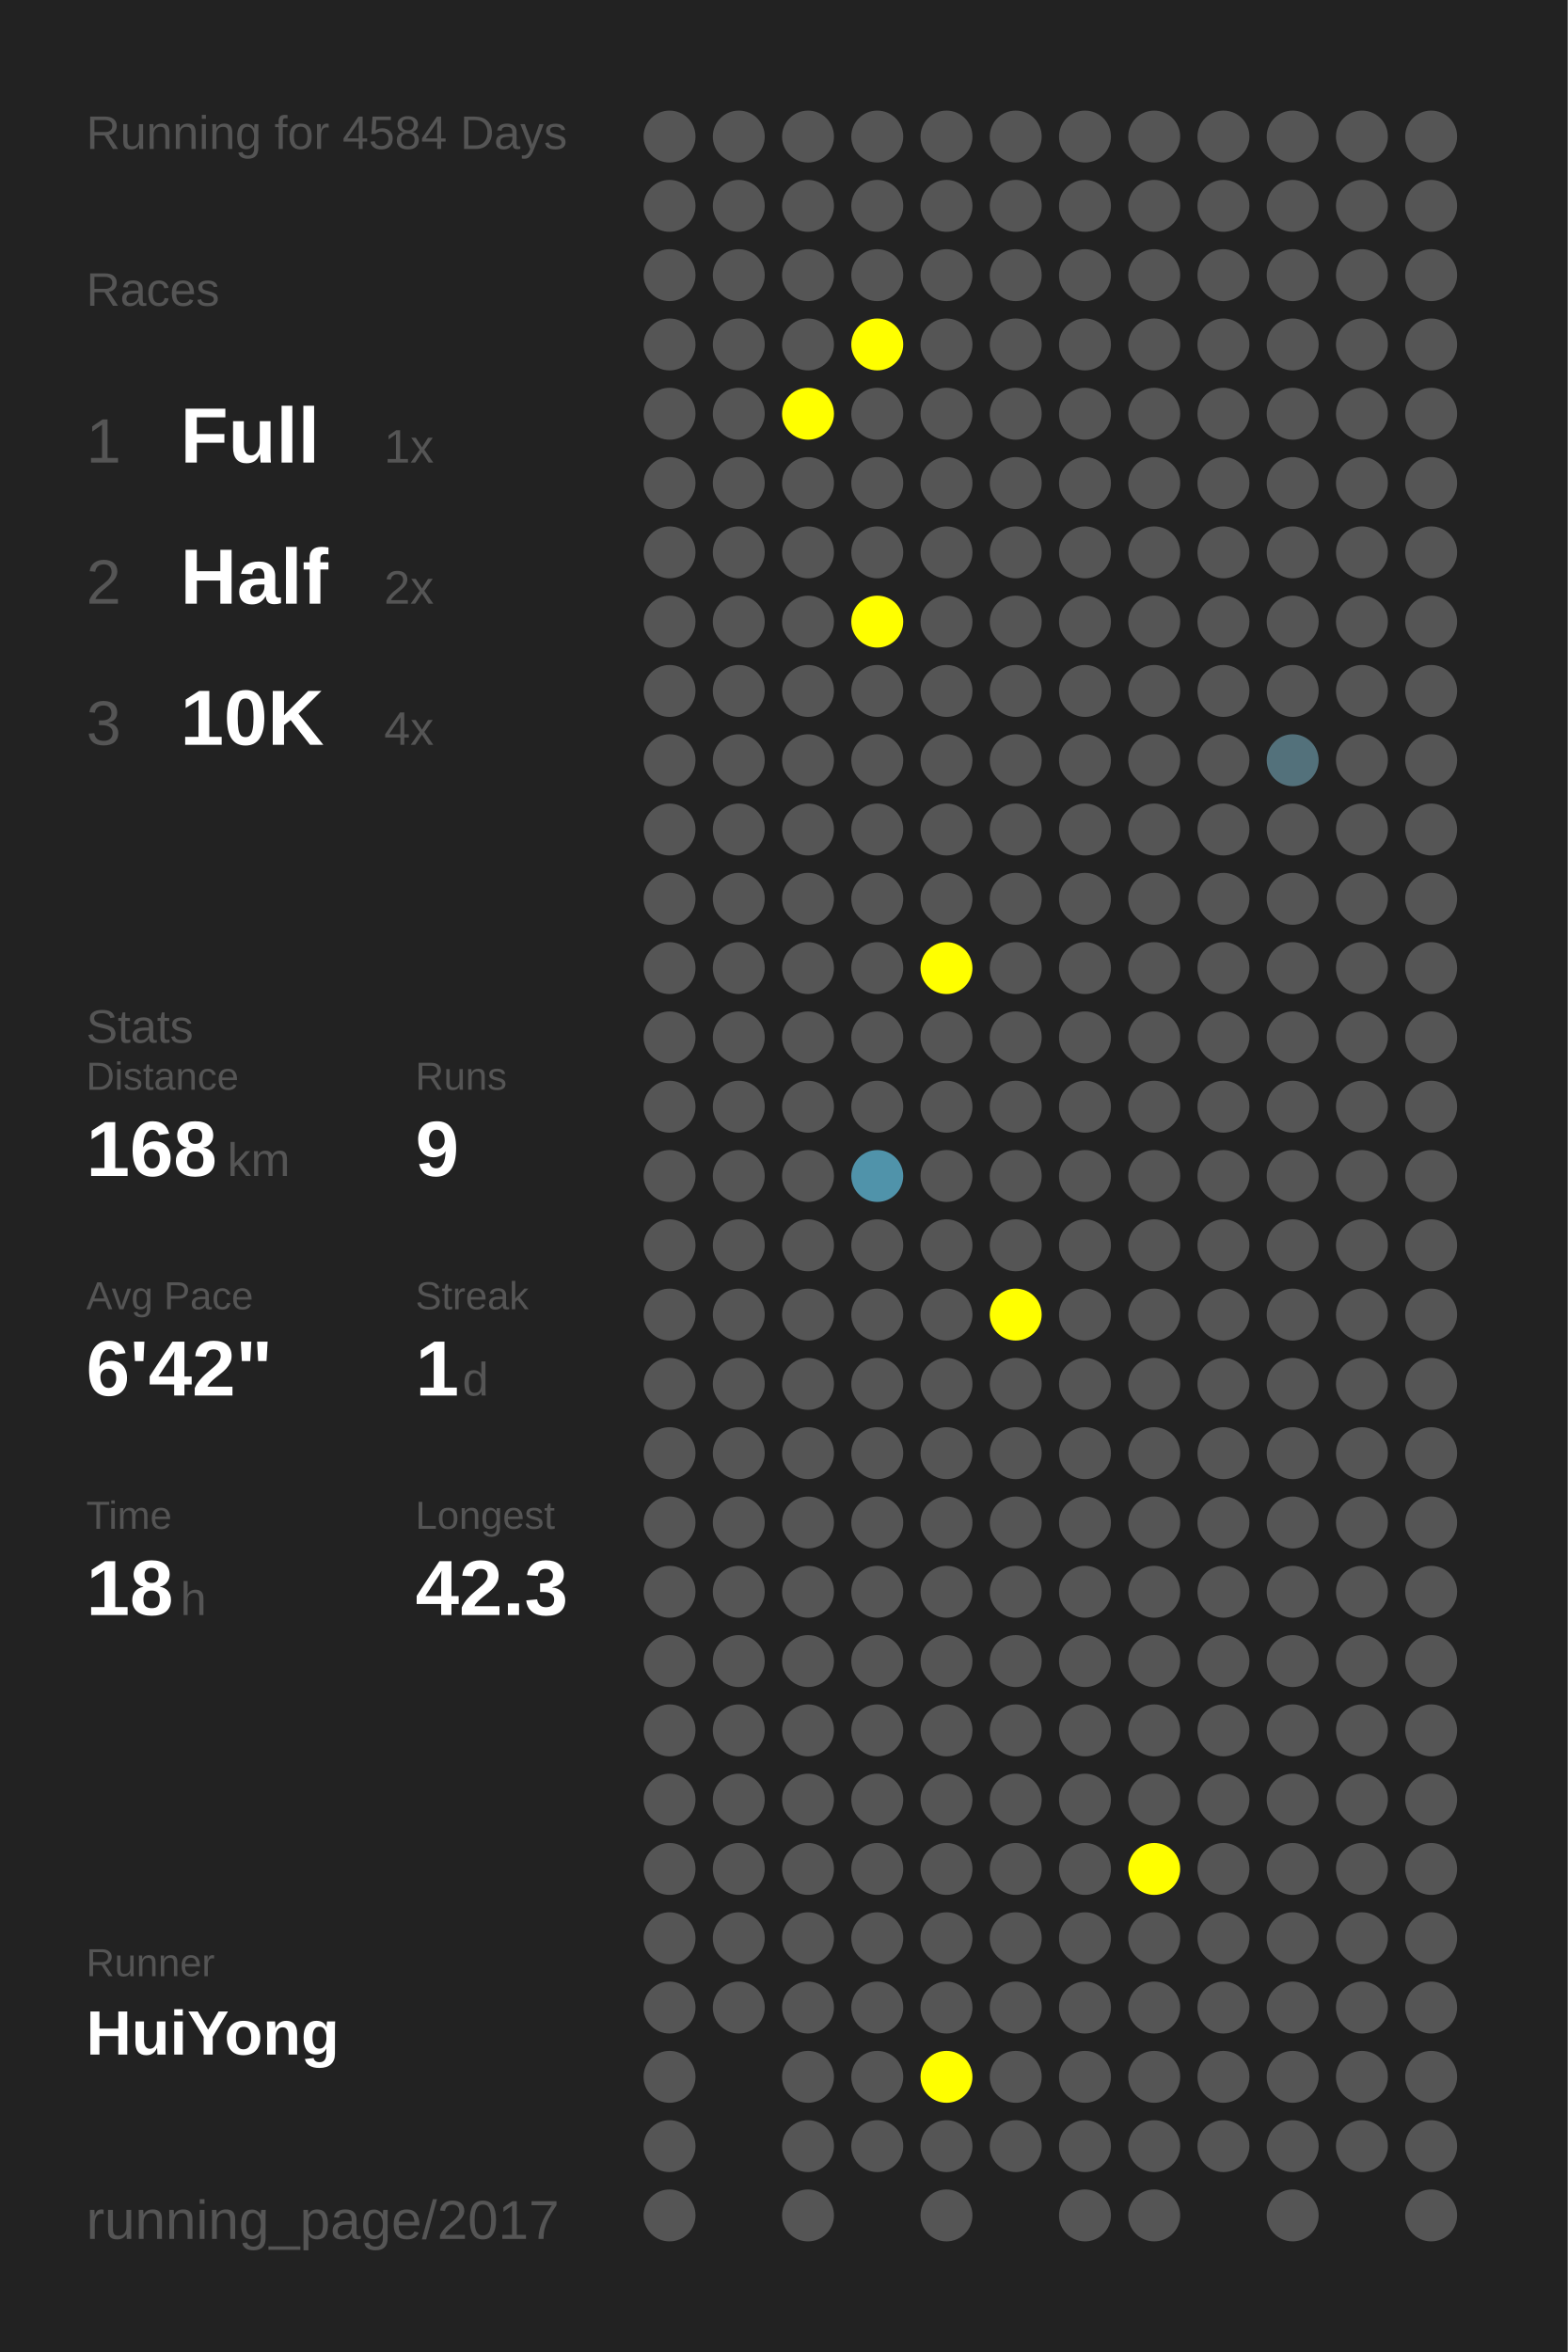
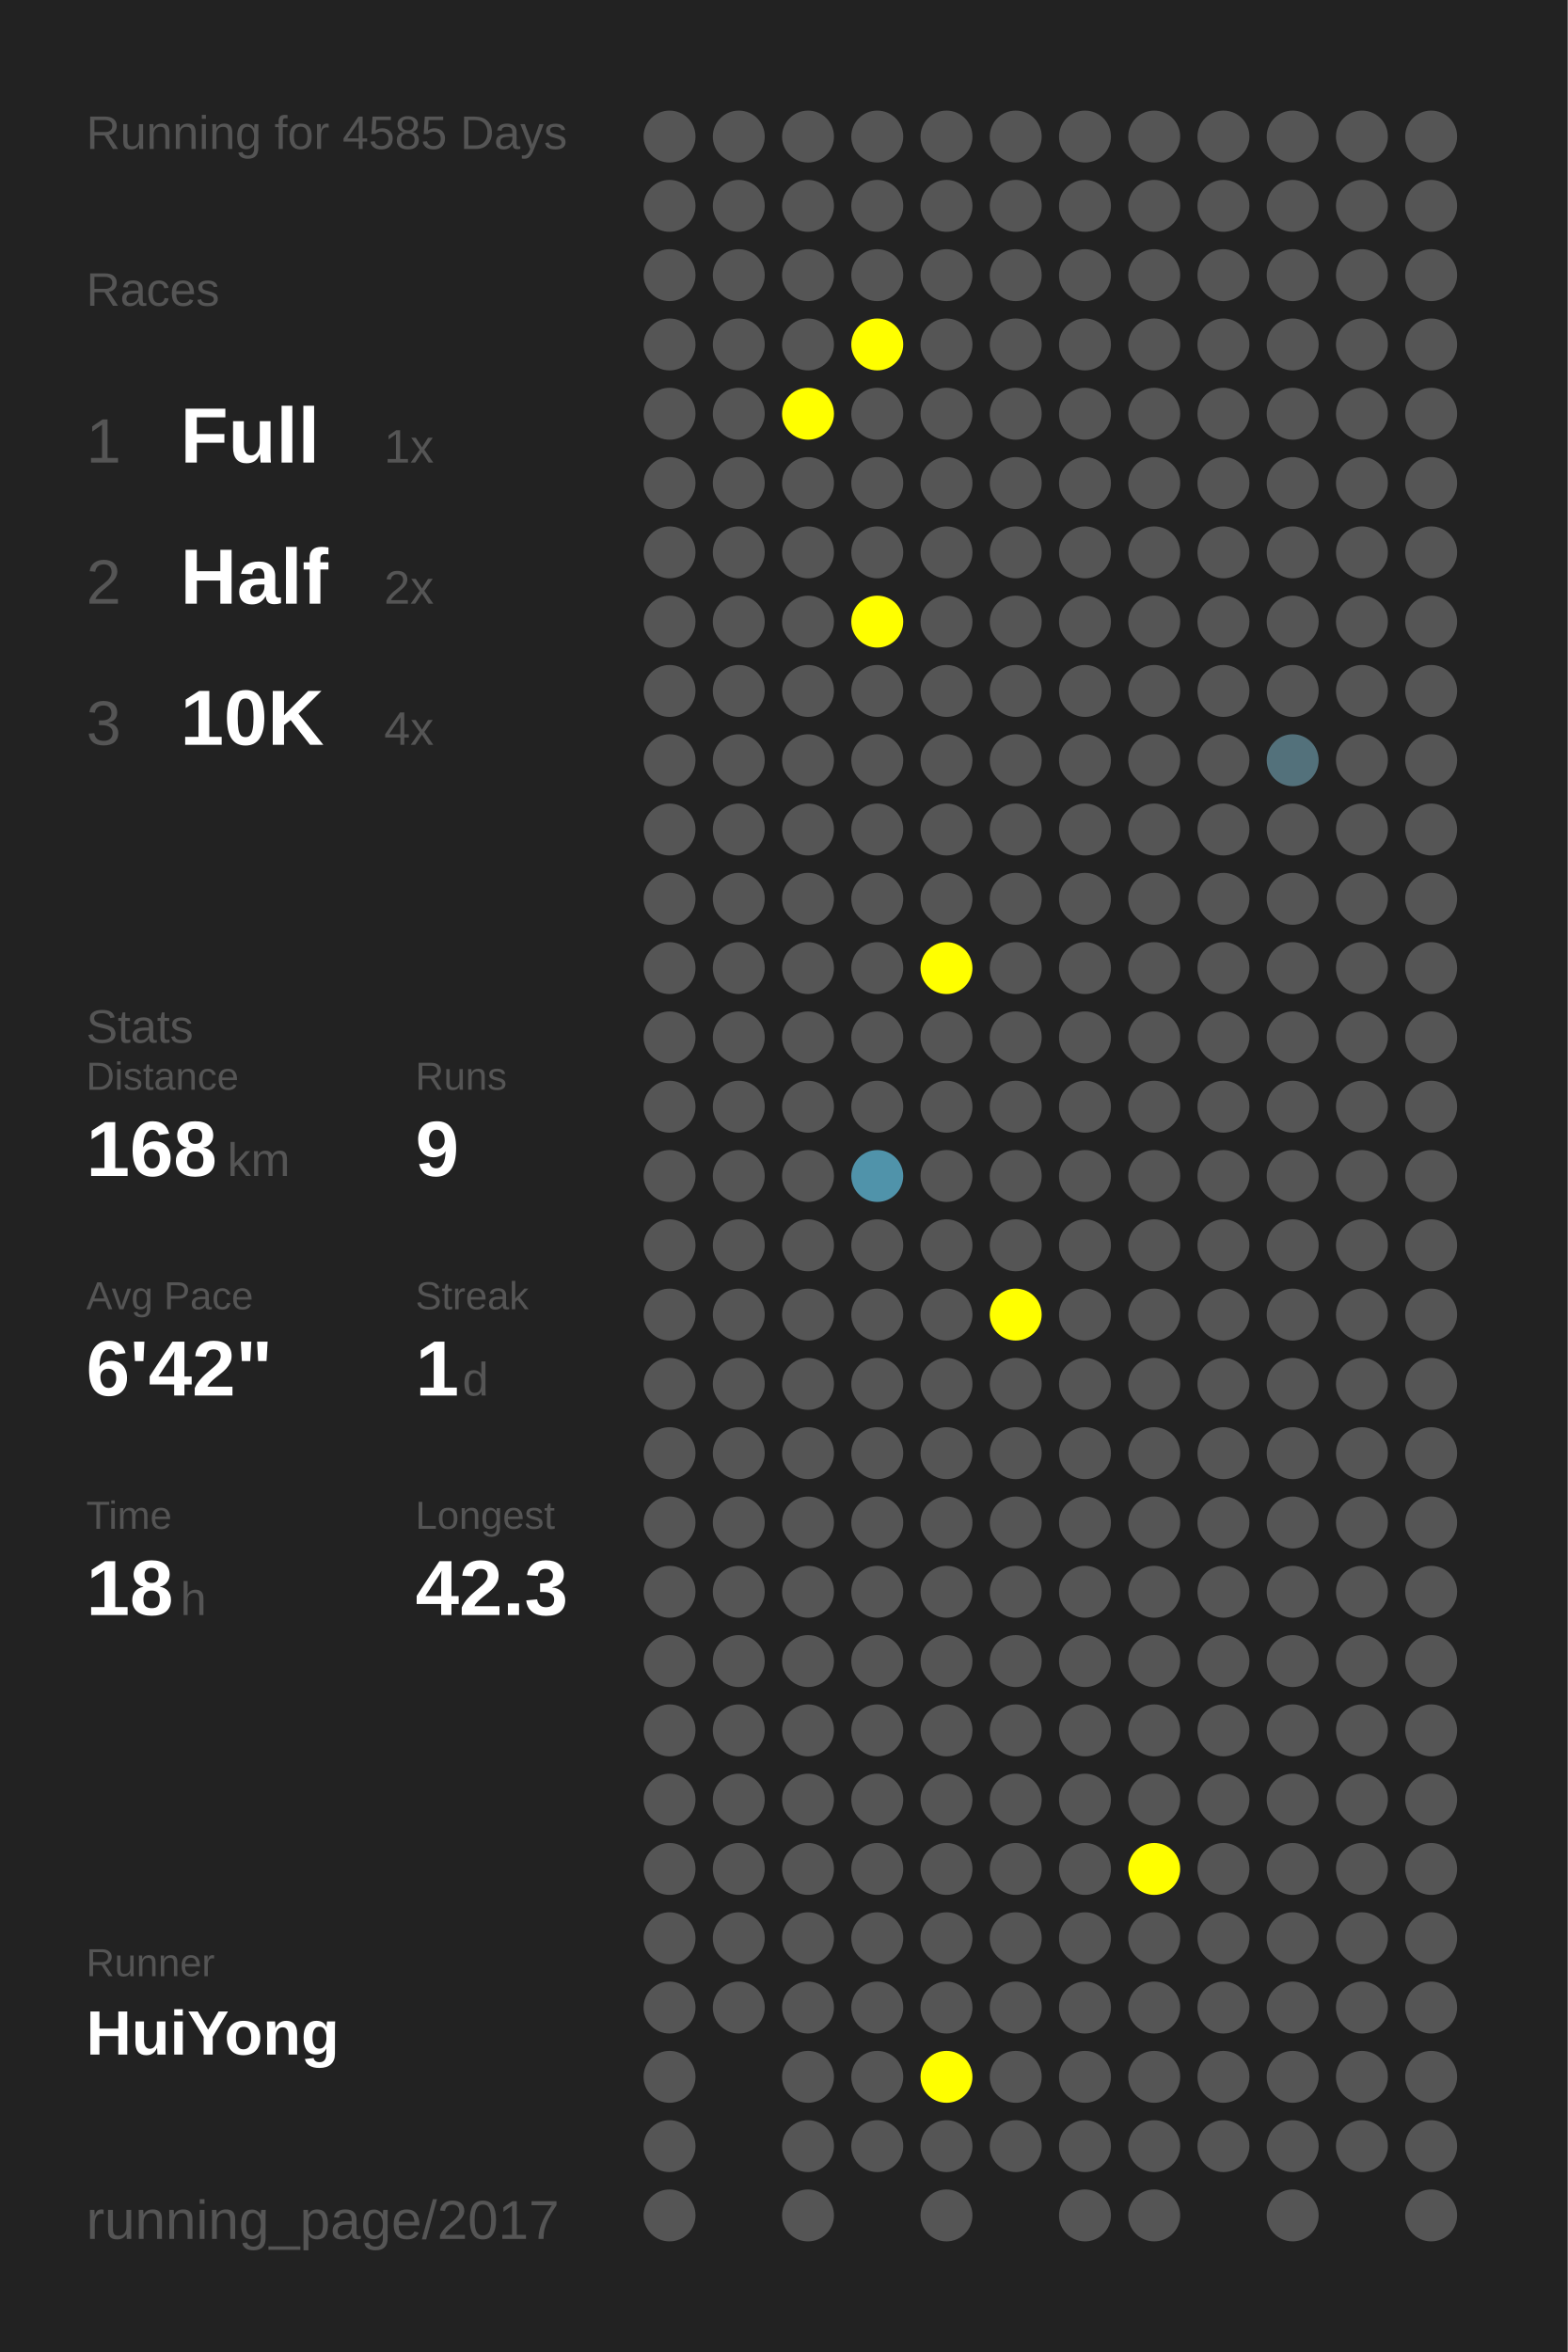
<svg xmlns="http://www.w3.org/2000/svg" baseProfile="full" height="300mm" version="1.1" viewBox="0,0,200,300" width="200mm">
  <defs />
  <rect fill="#222222" height="300" width="200" x="0" y="0" />
-   <text fill="#555555" style="font-size:6px; font-family:Arial;" x="11" y="19">Running for 4584 Days</text>
+   <text fill="#555555" style="font-size:6px; font-family:Arial;" x="11" y="19">Running for 4585 Days</text>
  <text fill="#555555" style="font-size:6px; font-family:Arial;" x="11" y="39">Races</text>
  <text fill="#555555" style="font-size:8px; font-family:Arial;" x="11" y="59">1</text>
  <text fill="#FFFFFF" style="font-size:10px; font-family:Arial; font-weight:bold;" x="23" y="59">Full</text>
  <text fill="#555555" style="font-size:6px; font-family:Arial;" x="49" y="59">1x</text>
  <text fill="#555555" style="font-size:8px; font-family:Arial;" x="11" y="77">2</text>
  <text fill="#FFFFFF" style="font-size:10px; font-family:Arial; font-weight:bold;" x="23" y="77">Half</text>
  <text fill="#555555" style="font-size:6px; font-family:Arial;" x="49" y="77">2x</text>
  <text fill="#555555" style="font-size:8px; font-family:Arial;" x="11" y="95">3</text>
  <text fill="#FFFFFF" style="font-size:10px; font-family:Arial; font-weight:bold;" x="23" y="95">10K</text>
  <text fill="#555555" style="font-size:6px; font-family:Arial;" x="49" y="95">4x</text>
  <text fill="#555555" style="font-size:6px; font-family:Arial;" x="11" y="133">Stats</text>
  <text fill="#555555" style="font-size:5px; font-family:Arial;" x="11" y="139">Distance</text>
  <text fill="#FFFFFF" style="font-size:10px; font-family:Arial; font-weight:bold;" x="11" y="150">168</text>
  <text fill="#555555" style="font-size:6px; font-family:Arial;" x="29" y="150">km</text>
  <text fill="#555555" style="font-size:5px; font-family:Arial;" x="53" y="139">Runs</text>
  <text fill="#FFFFFF" style="font-size:10px; font-family:Arial; font-weight:bold;" x="53" y="150">9</text>
  <text fill="#555555" style="font-size:5px; font-family:Arial;" x="11" y="167">Avg Pace</text>
  <text fill="#FFFFFF" style="font-size:10px; font-family:Arial; font-weight:bold;" x="11" y="178">6'42"</text>
  <text fill="#555555" style="font-size:5px; font-family:Arial;" x="53" y="167">Streak</text>
  <text fill="#FFFFFF" style="font-size:10px; font-family:Arial; font-weight:bold;" x="53" y="178">1</text>
  <text fill="#555555" style="font-size:6px; font-family:Arial;" x="59" y="178">d</text>
  <text fill="#555555" style="font-size:5px; font-family:Arial;" x="11" y="195">Time</text>
  <text fill="#FFFFFF" style="font-size:10px; font-family:Arial; font-weight:bold;" x="11" y="206">18</text>
  <text fill="#555555" style="font-size:6px; font-family:Arial;" x="23" y="206">h</text>
  <text fill="#555555" style="font-size:5px; font-family:Arial;" x="53" y="195">Longest</text>
  <text fill="#FFFFFF" style="font-size:10px; font-family:Arial; font-weight:bold;" x="53" y="206">42.3</text>
  <text fill="#555555" style="font-size:5px; font-family:Arial;" x="11" y="252.065">Runner</text>
  <text fill="#FFFFFF" style="font-size:8px; font-family:Arial; font-weight:bold;" x="11" y="262.065">HuiYong</text>
  <text fill="#555555" style="font-size:7px; font-family:Arial;" x="11" y="285.581">running_page/2017</text>
  <circle cx="85.417" cy="17.419" fill="#555555" r="3.312" />
  <circle cx="85.417" cy="26.258" fill="#555555" r="3.312" />
  <circle cx="85.417" cy="35.097" fill="#555555" r="3.312" />
  <circle cx="85.417" cy="43.935" fill="#555555" r="3.312" />
  <circle cx="85.417" cy="52.774" fill="#555555" r="3.312" />
  <circle cx="85.417" cy="61.613" fill="#555555" r="3.312" />
  <circle cx="85.417" cy="70.452" fill="#555555" r="3.312" />
  <circle cx="85.417" cy="79.29" fill="#555555" r="3.312" />
  <circle cx="85.417" cy="88.129" fill="#555555" r="3.312" />
  <circle cx="85.417" cy="96.968" fill="#555555" r="3.312" />
  <circle cx="85.417" cy="105.806" fill="#555555" r="3.312" />
  <circle cx="85.417" cy="114.645" fill="#555555" r="3.312" />
  <circle cx="85.417" cy="123.484" fill="#555555" r="3.312" />
  <circle cx="85.417" cy="132.323" fill="#555555" r="3.312" />
  <circle cx="85.417" cy="141.161" fill="#555555" r="3.312" />
  <circle cx="85.417" cy="150" fill="#555555" r="3.312" />
  <circle cx="85.417" cy="158.839" fill="#555555" r="3.312" />
  <circle cx="85.417" cy="167.677" fill="#555555" r="3.312" />
  <circle cx="85.417" cy="176.516" fill="#555555" r="3.312" />
  <circle cx="85.417" cy="185.355" fill="#555555" r="3.312" />
  <circle cx="85.417" cy="194.194" fill="#555555" r="3.312" />
  <circle cx="85.417" cy="203.032" fill="#555555" r="3.312" />
  <circle cx="85.417" cy="211.871" fill="#555555" r="3.312" />
  <circle cx="85.417" cy="220.71" fill="#555555" r="3.312" />
  <circle cx="85.417" cy="229.548" fill="#555555" r="3.312" />
  <circle cx="85.417" cy="238.387" fill="#555555" r="3.312" />
  <circle cx="85.417" cy="247.226" fill="#555555" r="3.312" />
  <circle cx="85.417" cy="256.065" fill="#555555" r="3.312" />
  <circle cx="85.417" cy="264.903" fill="#555555" r="3.312" />
  <circle cx="85.417" cy="273.742" fill="#555555" r="3.312" />
  <circle cx="85.417" cy="282.581" fill="#555555" r="3.312" />
  <circle cx="94.25" cy="17.419" fill="#555555" r="3.312" />
  <circle cx="94.25" cy="26.258" fill="#555555" r="3.312" />
  <circle cx="94.25" cy="35.097" fill="#555555" r="3.312" />
  <circle cx="94.25" cy="43.935" fill="#555555" r="3.312" />
  <circle cx="94.25" cy="52.774" fill="#555555" r="3.312" />
  <circle cx="94.25" cy="61.613" fill="#555555" r="3.312" />
  <circle cx="94.25" cy="70.452" fill="#555555" r="3.312" />
  <circle cx="94.25" cy="79.29" fill="#555555" r="3.312" />
  <circle cx="94.25" cy="88.129" fill="#555555" r="3.312" />
  <circle cx="94.25" cy="96.968" fill="#555555" r="3.312" />
  <circle cx="94.25" cy="105.806" fill="#555555" r="3.312" />
  <circle cx="94.25" cy="114.645" fill="#555555" r="3.312" />
  <circle cx="94.25" cy="123.484" fill="#555555" r="3.312" />
  <circle cx="94.25" cy="132.323" fill="#555555" r="3.312" />
  <circle cx="94.25" cy="141.161" fill="#555555" r="3.312" />
  <circle cx="94.25" cy="150" fill="#555555" r="3.312" />
  <circle cx="94.25" cy="158.839" fill="#555555" r="3.312" />
  <circle cx="94.25" cy="167.677" fill="#555555" r="3.312" />
  <circle cx="94.25" cy="176.516" fill="#555555" r="3.312" />
  <circle cx="94.25" cy="185.355" fill="#555555" r="3.312" />
  <circle cx="94.25" cy="194.194" fill="#555555" r="3.312" />
  <circle cx="94.25" cy="203.032" fill="#555555" r="3.312" />
  <circle cx="94.25" cy="211.871" fill="#555555" r="3.312" />
  <circle cx="94.25" cy="220.71" fill="#555555" r="3.312" />
  <circle cx="94.25" cy="229.548" fill="#555555" r="3.312" />
  <circle cx="94.25" cy="238.387" fill="#555555" r="3.312" />
  <circle cx="94.25" cy="247.226" fill="#555555" r="3.312" />
  <circle cx="94.25" cy="256.065" fill="#555555" r="3.312" />
  <circle cx="103.083" cy="17.419" fill="#555555" r="3.312" />
  <circle cx="103.083" cy="26.258" fill="#555555" r="3.312" />
  <circle cx="103.083" cy="35.097" fill="#555555" r="3.312" />
  <circle cx="103.083" cy="43.935" fill="#555555" r="3.312" />
  <circle cx="103.083" cy="52.774" fill="#FFFF00" r="3.312" />
  <circle cx="103.083" cy="61.613" fill="#555555" r="3.312" />
  <circle cx="103.083" cy="70.452" fill="#555555" r="3.312" />
  <circle cx="103.083" cy="79.29" fill="#555555" r="3.312" />
  <circle cx="103.083" cy="88.129" fill="#555555" r="3.312" />
  <circle cx="103.083" cy="96.968" fill="#555555" r="3.312" />
  <circle cx="103.083" cy="105.806" fill="#555555" r="3.312" />
  <circle cx="103.083" cy="114.645" fill="#555555" r="3.312" />
  <circle cx="103.083" cy="123.484" fill="#555555" r="3.312" />
  <circle cx="103.083" cy="132.323" fill="#555555" r="3.312" />
  <circle cx="103.083" cy="141.161" fill="#555555" r="3.312" />
  <circle cx="103.083" cy="150" fill="#555555" r="3.312" />
  <circle cx="103.083" cy="158.839" fill="#555555" r="3.312" />
  <circle cx="103.083" cy="167.677" fill="#555555" r="3.312" />
  <circle cx="103.083" cy="176.516" fill="#555555" r="3.312" />
  <circle cx="103.083" cy="185.355" fill="#555555" r="3.312" />
  <circle cx="103.083" cy="194.194" fill="#555555" r="3.312" />
  <circle cx="103.083" cy="203.032" fill="#555555" r="3.312" />
  <circle cx="103.083" cy="211.871" fill="#555555" r="3.312" />
  <circle cx="103.083" cy="220.71" fill="#555555" r="3.312" />
  <circle cx="103.083" cy="229.548" fill="#555555" r="3.312" />
  <circle cx="103.083" cy="238.387" fill="#555555" r="3.312" />
  <circle cx="103.083" cy="247.226" fill="#555555" r="3.312" />
  <circle cx="103.083" cy="256.065" fill="#555555" r="3.312" />
  <circle cx="103.083" cy="264.903" fill="#555555" r="3.312" />
  <circle cx="103.083" cy="273.742" fill="#555555" r="3.312" />
  <circle cx="103.083" cy="282.581" fill="#555555" r="3.312" />
  <circle cx="111.917" cy="17.419" fill="#555555" r="3.312" />
  <circle cx="111.917" cy="26.258" fill="#555555" r="3.312" />
  <circle cx="111.917" cy="35.097" fill="#555555" r="3.312" />
  <circle cx="111.917" cy="43.935" fill="#FFFF00" r="3.312" />
  <circle cx="111.917" cy="52.774" fill="#555555" r="3.312" />
  <circle cx="111.917" cy="61.613" fill="#555555" r="3.312" />
  <circle cx="111.917" cy="70.452" fill="#555555" r="3.312" />
  <circle cx="111.917" cy="79.29" fill="#FFFF00" r="3.312" />
  <circle cx="111.917" cy="88.129" fill="#555555" r="3.312" />
  <circle cx="111.917" cy="96.968" fill="#555555" r="3.312" />
  <circle cx="111.917" cy="105.806" fill="#555555" r="3.312" />
  <circle cx="111.917" cy="114.645" fill="#555555" r="3.312" />
  <circle cx="111.917" cy="123.484" fill="#555555" r="3.312" />
  <circle cx="111.917" cy="132.323" fill="#555555" r="3.312" />
  <circle cx="111.917" cy="141.161" fill="#555555" r="3.312" />
  <circle cx="111.917" cy="150" fill="#5093aa" r="3.312" />
  <circle cx="111.917" cy="158.839" fill="#555555" r="3.312" />
  <circle cx="111.917" cy="167.677" fill="#555555" r="3.312" />
  <circle cx="111.917" cy="176.516" fill="#555555" r="3.312" />
  <circle cx="111.917" cy="185.355" fill="#555555" r="3.312" />
  <circle cx="111.917" cy="194.194" fill="#555555" r="3.312" />
  <circle cx="111.917" cy="203.032" fill="#555555" r="3.312" />
  <circle cx="111.917" cy="211.871" fill="#555555" r="3.312" />
  <circle cx="111.917" cy="220.71" fill="#555555" r="3.312" />
  <circle cx="111.917" cy="229.548" fill="#555555" r="3.312" />
  <circle cx="111.917" cy="238.387" fill="#555555" r="3.312" />
  <circle cx="111.917" cy="247.226" fill="#555555" r="3.312" />
  <circle cx="111.917" cy="256.065" fill="#555555" r="3.312" />
  <circle cx="111.917" cy="264.903" fill="#555555" r="3.312" />
  <circle cx="111.917" cy="273.742" fill="#555555" r="3.312" />
  <circle cx="120.75" cy="17.419" fill="#555555" r="3.312" />
  <circle cx="120.75" cy="26.258" fill="#555555" r="3.312" />
  <circle cx="120.75" cy="35.097" fill="#555555" r="3.312" />
  <circle cx="120.75" cy="43.935" fill="#555555" r="3.312" />
  <circle cx="120.75" cy="52.774" fill="#555555" r="3.312" />
  <circle cx="120.75" cy="61.613" fill="#555555" r="3.312" />
  <circle cx="120.75" cy="70.452" fill="#555555" r="3.312" />
  <circle cx="120.75" cy="79.29" fill="#555555" r="3.312" />
  <circle cx="120.75" cy="88.129" fill="#555555" r="3.312" />
  <circle cx="120.75" cy="96.968" fill="#555555" r="3.312" />
  <circle cx="120.75" cy="105.806" fill="#555555" r="3.312" />
  <circle cx="120.75" cy="114.645" fill="#555555" r="3.312" />
  <circle cx="120.75" cy="123.484" fill="#FFFF00" r="3.312" />
  <circle cx="120.75" cy="132.323" fill="#555555" r="3.312" />
  <circle cx="120.75" cy="141.161" fill="#555555" r="3.312" />
  <circle cx="120.75" cy="150" fill="#555555" r="3.312" />
  <circle cx="120.75" cy="158.839" fill="#555555" r="3.312" />
  <circle cx="120.75" cy="167.677" fill="#555555" r="3.312" />
  <circle cx="120.75" cy="176.516" fill="#555555" r="3.312" />
  <circle cx="120.75" cy="185.355" fill="#555555" r="3.312" />
  <circle cx="120.75" cy="194.194" fill="#555555" r="3.312" />
  <circle cx="120.75" cy="203.032" fill="#555555" r="3.312" />
  <circle cx="120.75" cy="211.871" fill="#555555" r="3.312" />
  <circle cx="120.75" cy="220.71" fill="#555555" r="3.312" />
  <circle cx="120.75" cy="229.548" fill="#555555" r="3.312" />
  <circle cx="120.75" cy="238.387" fill="#555555" r="3.312" />
  <circle cx="120.75" cy="247.226" fill="#555555" r="3.312" />
  <circle cx="120.75" cy="256.065" fill="#555555" r="3.312" />
  <circle cx="120.75" cy="264.903" fill="#FFFF00" r="3.312" />
  <circle cx="120.75" cy="273.742" fill="#555555" r="3.312" />
  <circle cx="120.75" cy="282.581" fill="#555555" r="3.312" />
  <circle cx="129.583" cy="17.419" fill="#555555" r="3.312" />
  <circle cx="129.583" cy="26.258" fill="#555555" r="3.312" />
  <circle cx="129.583" cy="35.097" fill="#555555" r="3.312" />
  <circle cx="129.583" cy="43.935" fill="#555555" r="3.312" />
  <circle cx="129.583" cy="52.774" fill="#555555" r="3.312" />
  <circle cx="129.583" cy="61.613" fill="#555555" r="3.312" />
  <circle cx="129.583" cy="70.452" fill="#555555" r="3.312" />
  <circle cx="129.583" cy="79.29" fill="#555555" r="3.312" />
  <circle cx="129.583" cy="88.129" fill="#555555" r="3.312" />
  <circle cx="129.583" cy="96.968" fill="#555555" r="3.312" />
  <circle cx="129.583" cy="105.806" fill="#555555" r="3.312" />
  <circle cx="129.583" cy="114.645" fill="#555555" r="3.312" />
  <circle cx="129.583" cy="123.484" fill="#555555" r="3.312" />
  <circle cx="129.583" cy="132.323" fill="#555555" r="3.312" />
  <circle cx="129.583" cy="141.161" fill="#555555" r="3.312" />
  <circle cx="129.583" cy="150" fill="#555555" r="3.312" />
  <circle cx="129.583" cy="158.839" fill="#555555" r="3.312" />
  <circle cx="129.583" cy="167.677" fill="#FFFF00" r="3.312" />
  <circle cx="129.583" cy="176.516" fill="#555555" r="3.312" />
  <circle cx="129.583" cy="185.355" fill="#555555" r="3.312" />
  <circle cx="129.583" cy="194.194" fill="#555555" r="3.312" />
  <circle cx="129.583" cy="203.032" fill="#555555" r="3.312" />
  <circle cx="129.583" cy="211.871" fill="#555555" r="3.312" />
  <circle cx="129.583" cy="220.71" fill="#555555" r="3.312" />
  <circle cx="129.583" cy="229.548" fill="#555555" r="3.312" />
  <circle cx="129.583" cy="238.387" fill="#555555" r="3.312" />
  <circle cx="129.583" cy="247.226" fill="#555555" r="3.312" />
  <circle cx="129.583" cy="256.065" fill="#555555" r="3.312" />
  <circle cx="129.583" cy="264.903" fill="#555555" r="3.312" />
  <circle cx="129.583" cy="273.742" fill="#555555" r="3.312" />
  <circle cx="138.417" cy="17.419" fill="#555555" r="3.312" />
  <circle cx="138.417" cy="26.258" fill="#555555" r="3.312" />
  <circle cx="138.417" cy="35.097" fill="#555555" r="3.312" />
  <circle cx="138.417" cy="43.935" fill="#555555" r="3.312" />
  <circle cx="138.417" cy="52.774" fill="#555555" r="3.312" />
  <circle cx="138.417" cy="61.613" fill="#555555" r="3.312" />
  <circle cx="138.417" cy="70.452" fill="#555555" r="3.312" />
  <circle cx="138.417" cy="79.29" fill="#555555" r="3.312" />
  <circle cx="138.417" cy="88.129" fill="#555555" r="3.312" />
  <circle cx="138.417" cy="96.968" fill="#555555" r="3.312" />
  <circle cx="138.417" cy="105.806" fill="#555555" r="3.312" />
  <circle cx="138.417" cy="114.645" fill="#555555" r="3.312" />
  <circle cx="138.417" cy="123.484" fill="#555555" r="3.312" />
  <circle cx="138.417" cy="132.323" fill="#555555" r="3.312" />
  <circle cx="138.417" cy="141.161" fill="#555555" r="3.312" />
  <circle cx="138.417" cy="150" fill="#555555" r="3.312" />
  <circle cx="138.417" cy="158.839" fill="#555555" r="3.312" />
  <circle cx="138.417" cy="167.677" fill="#555555" r="3.312" />
  <circle cx="138.417" cy="176.516" fill="#555555" r="3.312" />
  <circle cx="138.417" cy="185.355" fill="#555555" r="3.312" />
  <circle cx="138.417" cy="194.194" fill="#555555" r="3.312" />
  <circle cx="138.417" cy="203.032" fill="#555555" r="3.312" />
  <circle cx="138.417" cy="211.871" fill="#555555" r="3.312" />
  <circle cx="138.417" cy="220.71" fill="#555555" r="3.312" />
  <circle cx="138.417" cy="229.548" fill="#555555" r="3.312" />
  <circle cx="138.417" cy="238.387" fill="#555555" r="3.312" />
  <circle cx="138.417" cy="247.226" fill="#555555" r="3.312" />
  <circle cx="138.417" cy="256.065" fill="#555555" r="3.312" />
  <circle cx="138.417" cy="264.903" fill="#555555" r="3.312" />
  <circle cx="138.417" cy="273.742" fill="#555555" r="3.312" />
  <circle cx="138.417" cy="282.581" fill="#555555" r="3.312" />
  <circle cx="147.25" cy="17.419" fill="#555555" r="3.312" />
  <circle cx="147.25" cy="26.258" fill="#555555" r="3.312" />
  <circle cx="147.25" cy="35.097" fill="#555555" r="3.312" />
  <circle cx="147.25" cy="43.935" fill="#555555" r="3.312" />
  <circle cx="147.25" cy="52.774" fill="#555555" r="3.312" />
  <circle cx="147.25" cy="61.613" fill="#555555" r="3.312" />
  <circle cx="147.25" cy="70.452" fill="#555555" r="3.312" />
  <circle cx="147.25" cy="79.29" fill="#555555" r="3.312" />
  <circle cx="147.25" cy="88.129" fill="#555555" r="3.312" />
  <circle cx="147.25" cy="96.968" fill="#555555" r="3.312" />
  <circle cx="147.25" cy="105.806" fill="#555555" r="3.312" />
  <circle cx="147.25" cy="114.645" fill="#555555" r="3.312" />
  <circle cx="147.25" cy="123.484" fill="#555555" r="3.312" />
  <circle cx="147.25" cy="132.323" fill="#555555" r="3.312" />
  <circle cx="147.25" cy="141.161" fill="#555555" r="3.312" />
  <circle cx="147.25" cy="150" fill="#555555" r="3.312" />
  <circle cx="147.25" cy="158.839" fill="#555555" r="3.312" />
  <circle cx="147.25" cy="167.677" fill="#555555" r="3.312" />
  <circle cx="147.25" cy="176.516" fill="#555555" r="3.312" />
  <circle cx="147.25" cy="185.355" fill="#555555" r="3.312" />
  <circle cx="147.25" cy="194.194" fill="#555555" r="3.312" />
  <circle cx="147.25" cy="203.032" fill="#555555" r="3.312" />
  <circle cx="147.25" cy="211.871" fill="#555555" r="3.312" />
  <circle cx="147.25" cy="220.71" fill="#555555" r="3.312" />
  <circle cx="147.25" cy="229.548" fill="#555555" r="3.312" />
  <circle cx="147.25" cy="238.387" fill="#FFFF00" r="3.312" />
  <circle cx="147.25" cy="247.226" fill="#555555" r="3.312" />
  <circle cx="147.25" cy="256.065" fill="#555555" r="3.312" />
  <circle cx="147.25" cy="264.903" fill="#555555" r="3.312" />
  <circle cx="147.25" cy="273.742" fill="#555555" r="3.312" />
  <circle cx="147.25" cy="282.581" fill="#555555" r="3.312" />
  <circle cx="156.083" cy="17.419" fill="#555555" r="3.312" />
  <circle cx="156.083" cy="26.258" fill="#555555" r="3.312" />
  <circle cx="156.083" cy="35.097" fill="#555555" r="3.312" />
  <circle cx="156.083" cy="43.935" fill="#555555" r="3.312" />
  <circle cx="156.083" cy="52.774" fill="#555555" r="3.312" />
  <circle cx="156.083" cy="61.613" fill="#555555" r="3.312" />
  <circle cx="156.083" cy="70.452" fill="#555555" r="3.312" />
  <circle cx="156.083" cy="79.29" fill="#555555" r="3.312" />
  <circle cx="156.083" cy="88.129" fill="#555555" r="3.312" />
  <circle cx="156.083" cy="96.968" fill="#555555" r="3.312" />
  <circle cx="156.083" cy="105.806" fill="#555555" r="3.312" />
  <circle cx="156.083" cy="114.645" fill="#555555" r="3.312" />
  <circle cx="156.083" cy="123.484" fill="#555555" r="3.312" />
  <circle cx="156.083" cy="132.323" fill="#555555" r="3.312" />
  <circle cx="156.083" cy="141.161" fill="#555555" r="3.312" />
  <circle cx="156.083" cy="150" fill="#555555" r="3.312" />
  <circle cx="156.083" cy="158.839" fill="#555555" r="3.312" />
  <circle cx="156.083" cy="167.677" fill="#555555" r="3.312" />
  <circle cx="156.083" cy="176.516" fill="#555555" r="3.312" />
  <circle cx="156.083" cy="185.355" fill="#555555" r="3.312" />
  <circle cx="156.083" cy="194.194" fill="#555555" r="3.312" />
  <circle cx="156.083" cy="203.032" fill="#555555" r="3.312" />
  <circle cx="156.083" cy="211.871" fill="#555555" r="3.312" />
  <circle cx="156.083" cy="220.71" fill="#555555" r="3.312" />
  <circle cx="156.083" cy="229.548" fill="#555555" r="3.312" />
  <circle cx="156.083" cy="238.387" fill="#555555" r="3.312" />
  <circle cx="156.083" cy="247.226" fill="#555555" r="3.312" />
  <circle cx="156.083" cy="256.065" fill="#555555" r="3.312" />
  <circle cx="156.083" cy="264.903" fill="#555555" r="3.312" />
  <circle cx="156.083" cy="273.742" fill="#555555" r="3.312" />
  <circle cx="164.917" cy="17.419" fill="#555555" r="3.312" />
  <circle cx="164.917" cy="26.258" fill="#555555" r="3.312" />
  <circle cx="164.917" cy="35.097" fill="#555555" r="3.312" />
  <circle cx="164.917" cy="43.935" fill="#555555" r="3.312" />
  <circle cx="164.917" cy="52.774" fill="#555555" r="3.312" />
  <circle cx="164.917" cy="61.613" fill="#555555" r="3.312" />
  <circle cx="164.917" cy="70.452" fill="#555555" r="3.312" />
  <circle cx="164.917" cy="79.29" fill="#555555" r="3.312" />
  <circle cx="164.917" cy="88.129" fill="#555555" r="3.312" />
  <circle cx="164.917" cy="96.968" fill="#53717b" r="3.312" />
  <circle cx="164.917" cy="105.806" fill="#555555" r="3.312" />
  <circle cx="164.917" cy="114.645" fill="#555555" r="3.312" />
  <circle cx="164.917" cy="123.484" fill="#555555" r="3.312" />
  <circle cx="164.917" cy="132.323" fill="#555555" r="3.312" />
  <circle cx="164.917" cy="141.161" fill="#555555" r="3.312" />
  <circle cx="164.917" cy="150" fill="#555555" r="3.312" />
  <circle cx="164.917" cy="158.839" fill="#555555" r="3.312" />
  <circle cx="164.917" cy="167.677" fill="#555555" r="3.312" />
  <circle cx="164.917" cy="176.516" fill="#555555" r="3.312" />
  <circle cx="164.917" cy="185.355" fill="#555555" r="3.312" />
  <circle cx="164.917" cy="194.194" fill="#555555" r="3.312" />
  <circle cx="164.917" cy="203.032" fill="#555555" r="3.312" />
  <circle cx="164.917" cy="211.871" fill="#555555" r="3.312" />
  <circle cx="164.917" cy="220.71" fill="#555555" r="3.312" />
  <circle cx="164.917" cy="229.548" fill="#555555" r="3.312" />
  <circle cx="164.917" cy="238.387" fill="#555555" r="3.312" />
  <circle cx="164.917" cy="247.226" fill="#555555" r="3.312" />
  <circle cx="164.917" cy="256.065" fill="#555555" r="3.312" />
  <circle cx="164.917" cy="264.903" fill="#555555" r="3.312" />
  <circle cx="164.917" cy="273.742" fill="#555555" r="3.312" />
  <circle cx="164.917" cy="282.581" fill="#555555" r="3.312" />
  <circle cx="173.75" cy="17.419" fill="#555555" r="3.312" />
  <circle cx="173.75" cy="26.258" fill="#555555" r="3.312" />
  <circle cx="173.75" cy="35.097" fill="#555555" r="3.312" />
  <circle cx="173.75" cy="43.935" fill="#555555" r="3.312" />
  <circle cx="173.75" cy="52.774" fill="#555555" r="3.312" />
  <circle cx="173.75" cy="61.613" fill="#555555" r="3.312" />
  <circle cx="173.75" cy="70.452" fill="#555555" r="3.312" />
  <circle cx="173.75" cy="79.29" fill="#555555" r="3.312" />
  <circle cx="173.75" cy="88.129" fill="#555555" r="3.312" />
  <circle cx="173.75" cy="96.968" fill="#555555" r="3.312" />
  <circle cx="173.75" cy="105.806" fill="#555555" r="3.312" />
  <circle cx="173.75" cy="114.645" fill="#555555" r="3.312" />
  <circle cx="173.75" cy="123.484" fill="#555555" r="3.312" />
  <circle cx="173.75" cy="132.323" fill="#555555" r="3.312" />
  <circle cx="173.75" cy="141.161" fill="#555555" r="3.312" />
  <circle cx="173.75" cy="150" fill="#555555" r="3.312" />
  <circle cx="173.75" cy="158.839" fill="#555555" r="3.312" />
  <circle cx="173.75" cy="167.677" fill="#555555" r="3.312" />
  <circle cx="173.75" cy="176.516" fill="#555555" r="3.312" />
  <circle cx="173.75" cy="185.355" fill="#555555" r="3.312" />
  <circle cx="173.75" cy="194.194" fill="#555555" r="3.312" />
  <circle cx="173.75" cy="203.032" fill="#555555" r="3.312" />
  <circle cx="173.75" cy="211.871" fill="#555555" r="3.312" />
  <circle cx="173.75" cy="220.71" fill="#555555" r="3.312" />
  <circle cx="173.75" cy="229.548" fill="#555555" r="3.312" />
  <circle cx="173.75" cy="238.387" fill="#555555" r="3.312" />
  <circle cx="173.75" cy="247.226" fill="#555555" r="3.312" />
  <circle cx="173.75" cy="256.065" fill="#555555" r="3.312" />
  <circle cx="173.75" cy="264.903" fill="#555555" r="3.312" />
  <circle cx="173.75" cy="273.742" fill="#555555" r="3.312" />
  <circle cx="182.583" cy="17.419" fill="#555555" r="3.312" />
  <circle cx="182.583" cy="26.258" fill="#555555" r="3.312" />
  <circle cx="182.583" cy="35.097" fill="#555555" r="3.312" />
  <circle cx="182.583" cy="43.935" fill="#555555" r="3.312" />
  <circle cx="182.583" cy="52.774" fill="#555555" r="3.312" />
  <circle cx="182.583" cy="61.613" fill="#555555" r="3.312" />
  <circle cx="182.583" cy="70.452" fill="#555555" r="3.312" />
  <circle cx="182.583" cy="79.29" fill="#555555" r="3.312" />
  <circle cx="182.583" cy="88.129" fill="#555555" r="3.312" />
  <circle cx="182.583" cy="96.968" fill="#555555" r="3.312" />
  <circle cx="182.583" cy="105.806" fill="#555555" r="3.312" />
  <circle cx="182.583" cy="114.645" fill="#555555" r="3.312" />
  <circle cx="182.583" cy="123.484" fill="#555555" r="3.312" />
  <circle cx="182.583" cy="132.323" fill="#555555" r="3.312" />
  <circle cx="182.583" cy="141.161" fill="#555555" r="3.312" />
  <circle cx="182.583" cy="150" fill="#555555" r="3.312" />
  <circle cx="182.583" cy="158.839" fill="#555555" r="3.312" />
  <circle cx="182.583" cy="167.677" fill="#555555" r="3.312" />
  <circle cx="182.583" cy="176.516" fill="#555555" r="3.312" />
  <circle cx="182.583" cy="185.355" fill="#555555" r="3.312" />
  <circle cx="182.583" cy="194.194" fill="#555555" r="3.312" />
  <circle cx="182.583" cy="203.032" fill="#555555" r="3.312" />
  <circle cx="182.583" cy="211.871" fill="#555555" r="3.312" />
  <circle cx="182.583" cy="220.71" fill="#555555" r="3.312" />
  <circle cx="182.583" cy="229.548" fill="#555555" r="3.312" />
  <circle cx="182.583" cy="238.387" fill="#555555" r="3.312" />
  <circle cx="182.583" cy="247.226" fill="#555555" r="3.312" />
  <circle cx="182.583" cy="256.065" fill="#555555" r="3.312" />
  <circle cx="182.583" cy="264.903" fill="#555555" r="3.312" />
  <circle cx="182.583" cy="273.742" fill="#555555" r="3.312" />
  <circle cx="182.583" cy="282.581" fill="#555555" r="3.312" />
</svg>
